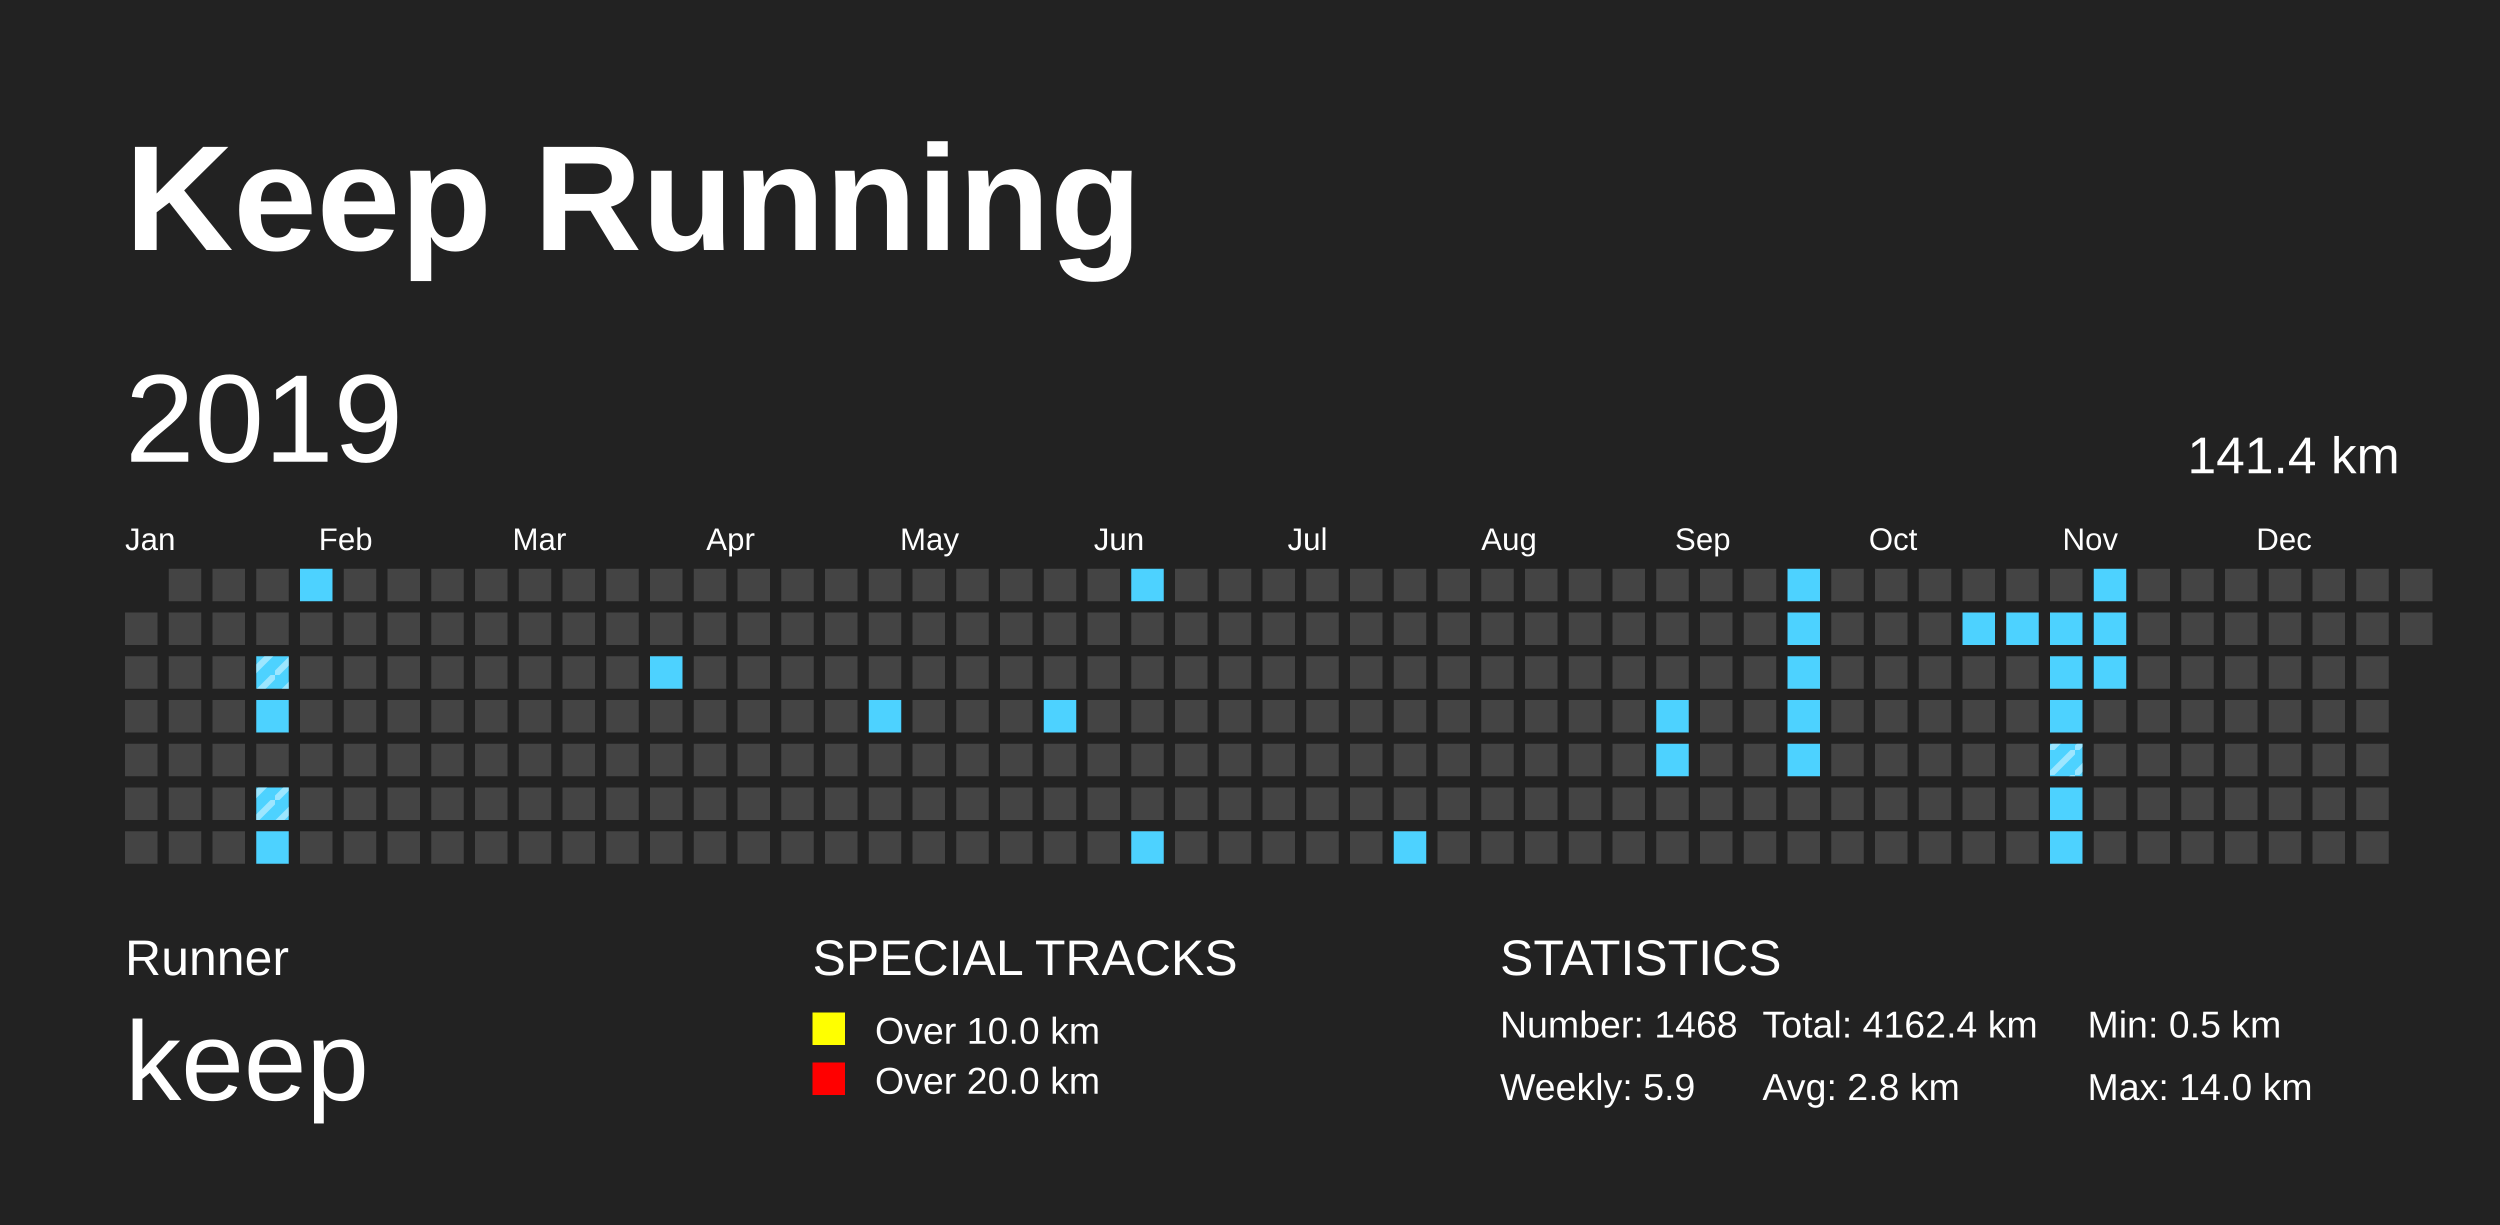
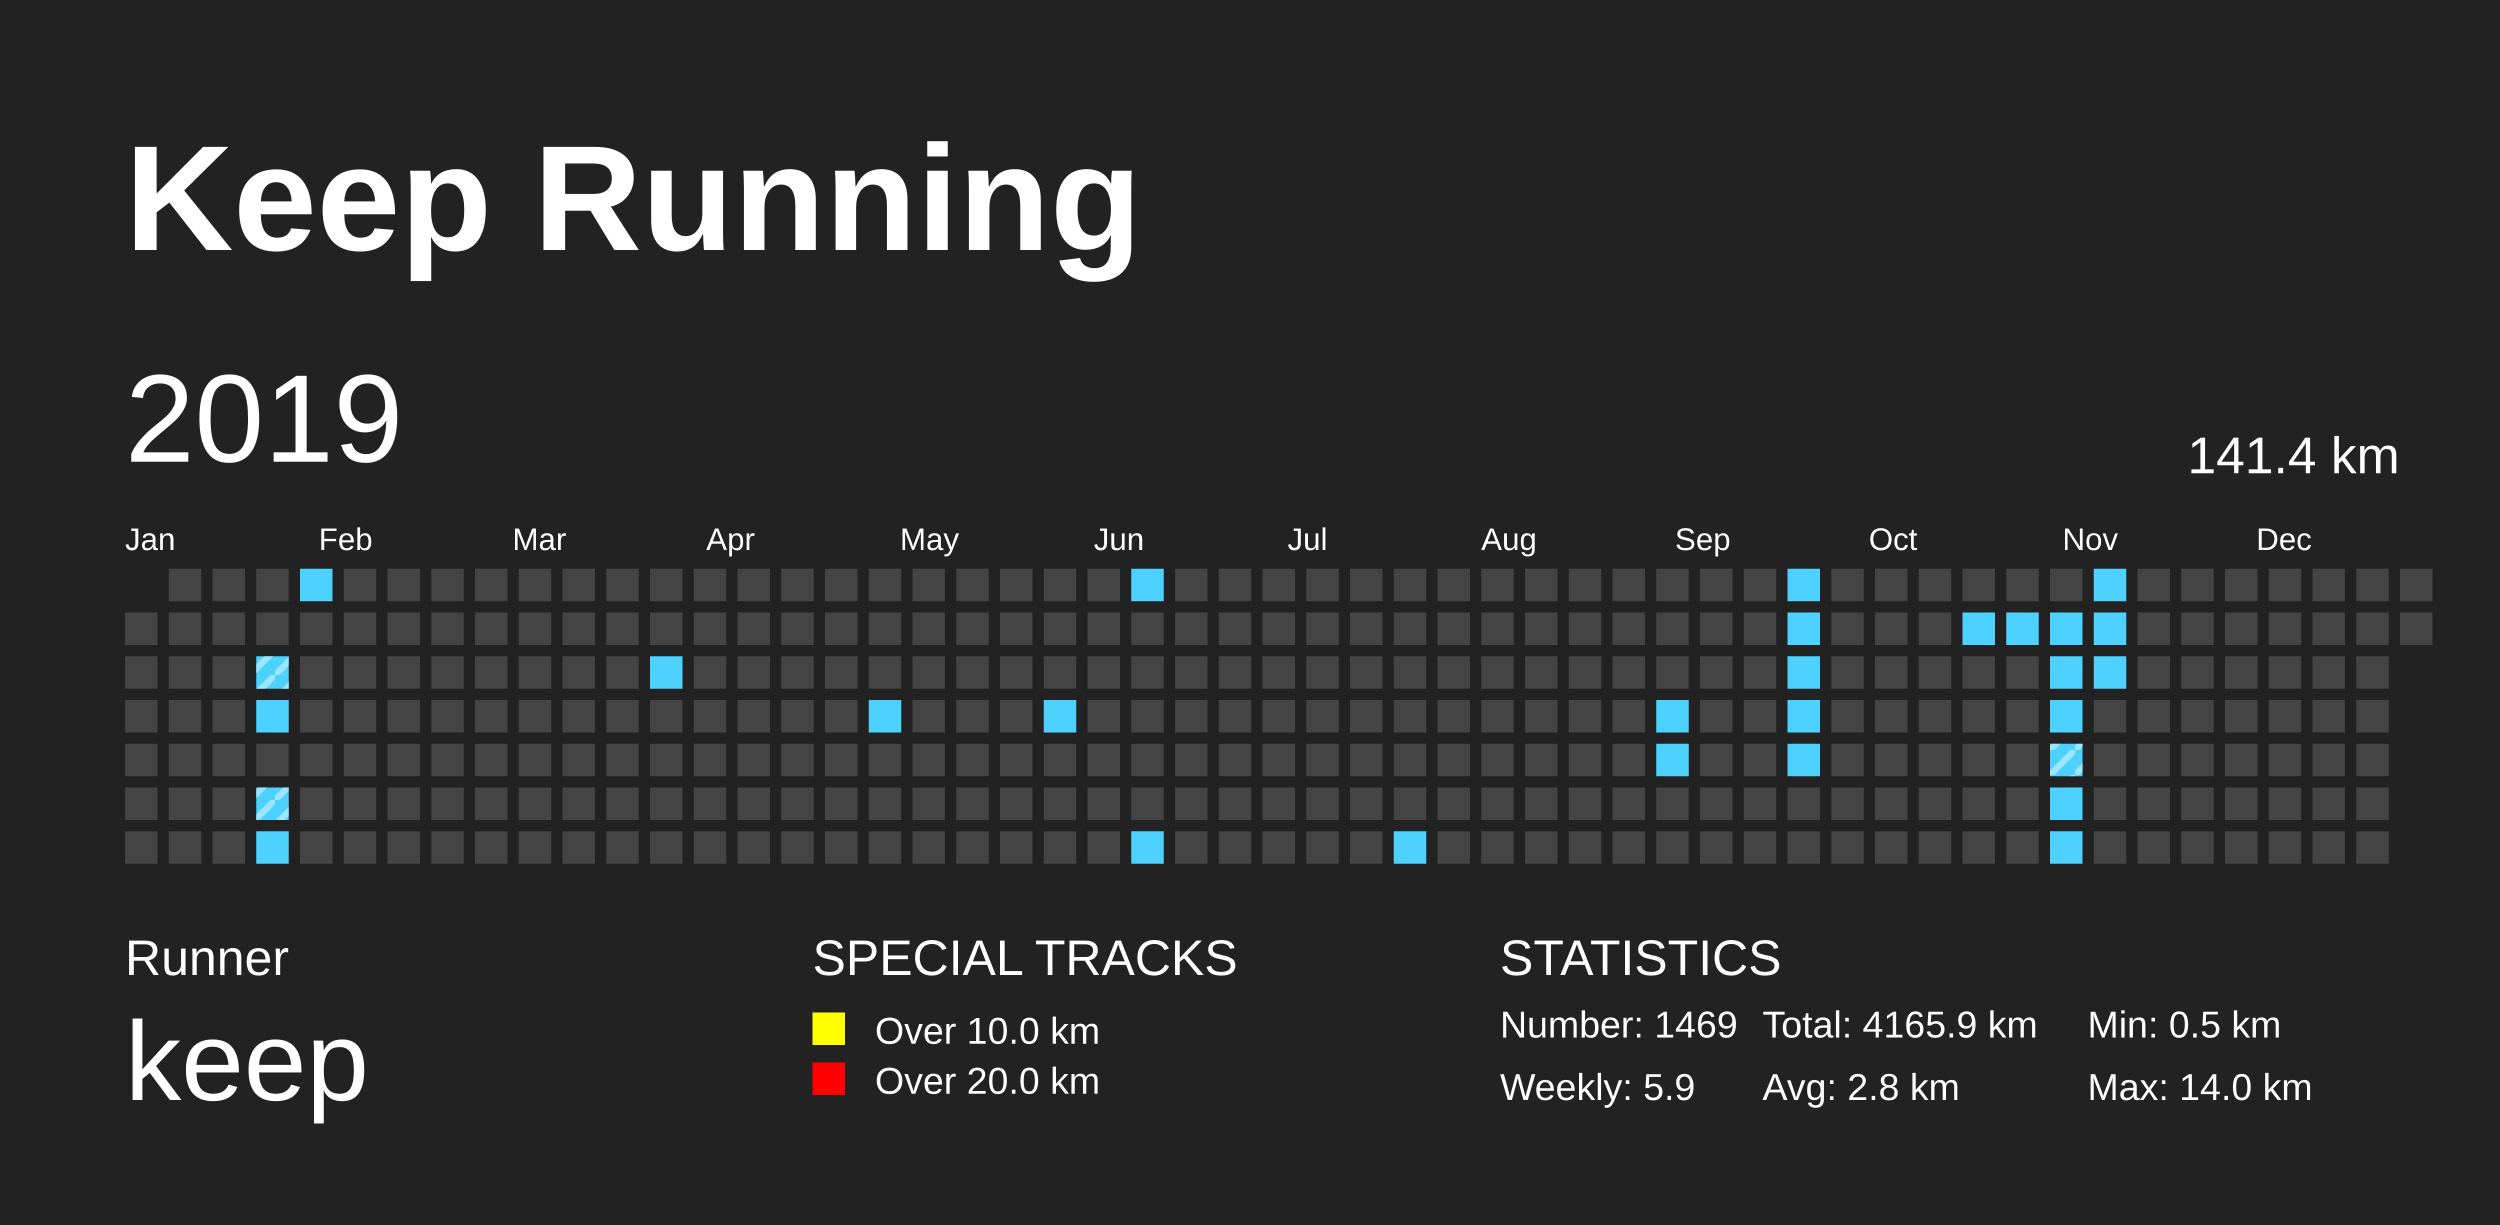
<svg xmlns="http://www.w3.org/2000/svg" baseProfile="full" height="98mm" version="1.1" viewBox="0,0,200,98" width="200mm">
  <defs>
    <pattern height="2" id="indoor-stripe" patternUnits="userSpaceOnUse" width="2">
      <line stroke="white" stroke-opacity="0.45" stroke-width="0.5" x1="0" x2="2" y1="2" y2="0" />
    </pattern>
  </defs>
  <rect fill="#222222" height="98" width="200" x="0" y="0" />
  <text fill="#FFFFFF" style="font-size:12px; font-family:Arial; font-weight:bold;" x="10" y="20">Keep Running</text>
  <text fill="#FFFFFF" style="font-size:4px; font-family:Arial" x="10" y="78">Runner</text>
  <text fill="#FFFFFF" style="font-size:9px; font-family:Arial" x="10" y="88">keep</text>
  <text fill="#FFFFFF" style="font-size:4px; font-family:Arial" x="65" y="78">SPECIAL TRACKS</text>
  <rect fill="yellow" height="2.6" width="2.6" x="65" y="81" />
  <text fill="#FFFFFF" style="font-size:3px; font-family:Arial" x="70" y="83.5">Over 10.0 km</text>
  <rect fill="red" height="2.6" width="2.6" x="65" y="85" />
  <text fill="#FFFFFF" style="font-size:3px; font-family:Arial" x="70" y="87.5">Over 20.0 km</text>
  <text fill="#FFFFFF" style="font-size:4px; font-family:Arial" x="120" y="78">STATISTICS</text>
-   <text fill="#FFFFFF" style="font-size:3px; font-family:Arial" x="120" y="83">Number: 1468</text>
+   <text fill="#FFFFFF" style="font-size:3px; font-family:Arial" x="120" y="83">Number: 1469</text>
  <text fill="#FFFFFF" style="font-size:3px; font-family:Arial" x="120" y="88">Weekly: 5.9</text>
-   <text fill="#FFFFFF" style="font-size:3px; font-family:Arial" x="141" y="83">Total: 4162.4 km</text>
+   <text fill="#FFFFFF" style="font-size:3px; font-family:Arial" x="141" y="83">Total: 4165.9 km</text>
  <text fill="#FFFFFF" style="font-size:3px; font-family:Arial" x="141" y="88">Avg: 2.8 km</text>
  <text fill="#FFFFFF" style="font-size:3px; font-family:Arial" x="167" y="83">Min: 0.5 km</text>
  <text fill="#FFFFFF" style="font-size:3px; font-family:Arial" x="167" y="88">Max: 14.0 km</text>
  <text dominant-baseline="hanging" fill="#FFFFFF" style="font-size:10.0px; font-family:Arial;" x="10" y="30">2019</text>
  <text dominant-baseline="hanging" fill="#FFFFFF" style="font-size:4.125px; font-family:Arial;" x="175" y="35">141.4 km</text>
  <text fill="#FFFFFF" style="font-size:2.5px; font-family:Arial" x="10.0" y="44">Jan</text>
  <text fill="#FFFFFF" style="font-size:2.5px; font-family:Arial" x="25.5" y="44">Feb</text>
  <text fill="#FFFFFF" style="font-size:2.5px; font-family:Arial" x="41.0" y="44">Mar</text>
  <text fill="#FFFFFF" style="font-size:2.5px; font-family:Arial" x="56.5" y="44">Apr</text>
  <text fill="#FFFFFF" style="font-size:2.5px; font-family:Arial" x="72.0" y="44">May</text>
  <text fill="#FFFFFF" style="font-size:2.5px; font-family:Arial" x="87.5" y="44">Jun</text>
  <text fill="#FFFFFF" style="font-size:2.5px; font-family:Arial" x="103.0" y="44">Jul</text>
  <text fill="#FFFFFF" style="font-size:2.5px; font-family:Arial" x="118.5" y="44">Aug</text>
  <text fill="#FFFFFF" style="font-size:2.5px; font-family:Arial" x="134.0" y="44">Sep</text>
  <text fill="#FFFFFF" style="font-size:2.5px; font-family:Arial" x="149.5" y="44">Oct</text>
  <text fill="#FFFFFF" style="font-size:2.5px; font-family:Arial" x="165.0" y="44">Nov</text>
  <text fill="#FFFFFF" style="font-size:2.5px; font-family:Arial" x="180.5" y="44">Dec</text>
  <rect fill="#444444" height="2.6" width="2.6" x="10.0" y="49.0" />
  <rect fill="#444444" height="2.6" width="2.6" x="10.0" y="52.5" />
  <rect fill="#444444" height="2.6" width="2.6" x="10.0" y="56.0" />
  <rect fill="#444444" height="2.6" width="2.6" x="10.0" y="59.5" />
  <rect fill="#444444" height="2.6" width="2.6" x="10.0" y="63.0" />
  <rect fill="#444444" height="2.6" width="2.6" x="10.0" y="66.5" />
  <rect fill="#444444" height="2.6" width="2.6" x="13.5" y="45.5" />
  <rect fill="#444444" height="2.6" width="2.6" x="13.5" y="49.0" />
  <rect fill="#444444" height="2.6" width="2.6" x="13.5" y="52.5" />
  <rect fill="#444444" height="2.6" width="2.6" x="13.5" y="56.0" />
  <rect fill="#444444" height="2.6" width="2.6" x="13.5" y="59.5" />
  <rect fill="#444444" height="2.6" width="2.6" x="13.5" y="63.0" />
  <rect fill="#444444" height="2.6" width="2.6" x="13.5" y="66.5" />
  <rect fill="#444444" height="2.6" width="2.6" x="17.0" y="45.5" />
  <rect fill="#444444" height="2.6" width="2.6" x="17.0" y="49.0" />
  <rect fill="#444444" height="2.6" width="2.6" x="17.0" y="52.5" />
  <rect fill="#444444" height="2.6" width="2.6" x="17.0" y="56.0" />
  <rect fill="#444444" height="2.6" width="2.6" x="17.0" y="59.5" />
  <rect fill="#444444" height="2.6" width="2.6" x="17.0" y="63.0" />
  <rect fill="#444444" height="2.6" width="2.6" x="17.0" y="66.5" />
  <rect fill="#444444" height="2.6" width="2.6" x="20.5" y="45.5" />
  <rect fill="#444444" height="2.6" width="2.6" x="20.5" y="49.0" />
  <rect fill="#4DD2FF" height="2.6" width="2.6" x="20.5" y="52.5" />
  <rect fill="url(#indoor-stripe)" height="2.6" style="pointer-events: none;" width="2.6" x="20.5" y="52.5" />
  <rect fill="#4DD2FF" height="2.6" width="2.6" x="20.5" y="56.0" />
  <rect fill="#444444" height="2.6" width="2.6" x="20.5" y="59.5" />
  <rect fill="#4DD2FF" height="2.6" width="2.6" x="20.5" y="63.0" />
  <rect fill="url(#indoor-stripe)" height="2.6" style="pointer-events: none;" width="2.6" x="20.5" y="63.0" />
  <rect fill="#4DD2FF" height="2.6" width="2.6" x="20.5" y="66.5" />
  <rect fill="#4DD2FF" height="2.6" width="2.6" x="24.0" y="45.5" />
  <rect fill="#444444" height="2.6" width="2.6" x="24.0" y="49.0" />
  <rect fill="#444444" height="2.6" width="2.6" x="24.0" y="52.5" />
  <rect fill="#444444" height="2.6" width="2.6" x="24.0" y="56.0" />
  <rect fill="#444444" height="2.6" width="2.6" x="24.0" y="59.5" />
  <rect fill="#444444" height="2.6" width="2.6" x="24.0" y="63.0" />
  <rect fill="#444444" height="2.6" width="2.6" x="24.0" y="66.5" />
  <rect fill="#444444" height="2.6" width="2.6" x="27.5" y="45.5" />
  <rect fill="#444444" height="2.6" width="2.6" x="27.5" y="49.0" />
  <rect fill="#444444" height="2.6" width="2.6" x="27.5" y="52.5" />
  <rect fill="#444444" height="2.6" width="2.6" x="27.5" y="56.0" />
  <rect fill="#444444" height="2.6" width="2.6" x="27.5" y="59.5" />
  <rect fill="#444444" height="2.6" width="2.6" x="27.5" y="63.0" />
  <rect fill="#444444" height="2.6" width="2.6" x="27.5" y="66.5" />
  <rect fill="#444444" height="2.6" width="2.6" x="31.0" y="45.5" />
  <rect fill="#444444" height="2.6" width="2.6" x="31.0" y="49.0" />
  <rect fill="#444444" height="2.6" width="2.6" x="31.0" y="52.5" />
  <rect fill="#444444" height="2.6" width="2.6" x="31.0" y="56.0" />
  <rect fill="#444444" height="2.6" width="2.6" x="31.0" y="59.5" />
  <rect fill="#444444" height="2.6" width="2.6" x="31.0" y="63.0" />
  <rect fill="#444444" height="2.6" width="2.6" x="31.0" y="66.5" />
  <rect fill="#444444" height="2.6" width="2.6" x="34.5" y="45.5" />
  <rect fill="#444444" height="2.6" width="2.6" x="34.5" y="49.0" />
  <rect fill="#444444" height="2.6" width="2.6" x="34.5" y="52.5" />
  <rect fill="#444444" height="2.6" width="2.6" x="34.5" y="56.0" />
  <rect fill="#444444" height="2.6" width="2.6" x="34.5" y="59.5" />
  <rect fill="#444444" height="2.6" width="2.6" x="34.5" y="63.0" />
  <rect fill="#444444" height="2.6" width="2.6" x="34.5" y="66.5" />
  <rect fill="#444444" height="2.6" width="2.6" x="38.0" y="45.5" />
  <rect fill="#444444" height="2.6" width="2.6" x="38.0" y="49.0" />
  <rect fill="#444444" height="2.6" width="2.6" x="38.0" y="52.5" />
  <rect fill="#444444" height="2.6" width="2.6" x="38.0" y="56.0" />
  <rect fill="#444444" height="2.6" width="2.6" x="38.0" y="59.5" />
  <rect fill="#444444" height="2.6" width="2.6" x="38.0" y="63.0" />
  <rect fill="#444444" height="2.6" width="2.6" x="38.0" y="66.5" />
  <rect fill="#444444" height="2.6" width="2.6" x="41.5" y="45.5" />
  <rect fill="#444444" height="2.6" width="2.6" x="41.5" y="49.0" />
  <rect fill="#444444" height="2.6" width="2.6" x="41.5" y="52.5" />
  <rect fill="#444444" height="2.6" width="2.6" x="41.5" y="56.0" />
  <rect fill="#444444" height="2.6" width="2.6" x="41.5" y="59.5" />
  <rect fill="#444444" height="2.6" width="2.6" x="41.5" y="63.0" />
  <rect fill="#444444" height="2.6" width="2.6" x="41.5" y="66.5" />
  <rect fill="#444444" height="2.6" width="2.6" x="45.0" y="45.5" />
  <rect fill="#444444" height="2.6" width="2.6" x="45.0" y="49.0" />
  <rect fill="#444444" height="2.6" width="2.6" x="45.0" y="52.5" />
  <rect fill="#444444" height="2.6" width="2.6" x="45.0" y="56.0" />
  <rect fill="#444444" height="2.6" width="2.6" x="45.0" y="59.5" />
  <rect fill="#444444" height="2.6" width="2.6" x="45.0" y="63.0" />
  <rect fill="#444444" height="2.6" width="2.6" x="45.0" y="66.5" />
  <rect fill="#444444" height="2.6" width="2.6" x="48.5" y="45.5" />
  <rect fill="#444444" height="2.6" width="2.6" x="48.5" y="49.0" />
  <rect fill="#444444" height="2.6" width="2.6" x="48.5" y="52.5" />
  <rect fill="#444444" height="2.6" width="2.6" x="48.5" y="56.0" />
  <rect fill="#444444" height="2.6" width="2.6" x="48.5" y="59.5" />
  <rect fill="#444444" height="2.6" width="2.6" x="48.5" y="63.0" />
  <rect fill="#444444" height="2.6" width="2.6" x="48.5" y="66.5" />
  <rect fill="#444444" height="2.6" width="2.6" x="52.0" y="45.5" />
  <rect fill="#444444" height="2.6" width="2.6" x="52.0" y="49.0" />
  <rect fill="#4DD2FF" height="2.6" width="2.6" x="52.0" y="52.5" />
  <rect fill="#444444" height="2.6" width="2.6" x="52.0" y="56.0" />
  <rect fill="#444444" height="2.6" width="2.6" x="52.0" y="59.5" />
  <rect fill="#444444" height="2.6" width="2.6" x="52.0" y="63.0" />
  <rect fill="#444444" height="2.6" width="2.6" x="52.0" y="66.5" />
  <rect fill="#444444" height="2.6" width="2.6" x="55.5" y="45.5" />
  <rect fill="#444444" height="2.6" width="2.6" x="55.5" y="49.0" />
  <rect fill="#444444" height="2.6" width="2.6" x="55.5" y="52.5" />
  <rect fill="#444444" height="2.6" width="2.6" x="55.5" y="56.0" />
  <rect fill="#444444" height="2.6" width="2.6" x="55.5" y="59.5" />
  <rect fill="#444444" height="2.6" width="2.6" x="55.5" y="63.0" />
  <rect fill="#444444" height="2.6" width="2.6" x="55.5" y="66.5" />
  <rect fill="#444444" height="2.6" width="2.6" x="59.0" y="45.5" />
  <rect fill="#444444" height="2.6" width="2.6" x="59.0" y="49.0" />
  <rect fill="#444444" height="2.6" width="2.6" x="59.0" y="52.5" />
  <rect fill="#444444" height="2.6" width="2.6" x="59.0" y="56.0" />
  <rect fill="#444444" height="2.6" width="2.6" x="59.0" y="59.5" />
  <rect fill="#444444" height="2.6" width="2.6" x="59.0" y="63.0" />
  <rect fill="#444444" height="2.6" width="2.6" x="59.0" y="66.5" />
  <rect fill="#444444" height="2.6" width="2.6" x="62.5" y="45.5" />
  <rect fill="#444444" height="2.6" width="2.6" x="62.5" y="49.0" />
  <rect fill="#444444" height="2.6" width="2.6" x="62.5" y="52.5" />
  <rect fill="#444444" height="2.6" width="2.6" x="62.5" y="56.0" />
  <rect fill="#444444" height="2.6" width="2.6" x="62.5" y="59.5" />
  <rect fill="#444444" height="2.6" width="2.6" x="62.5" y="63.0" />
  <rect fill="#444444" height="2.6" width="2.6" x="62.5" y="66.5" />
  <rect fill="#444444" height="2.6" width="2.6" x="66.0" y="45.5" />
  <rect fill="#444444" height="2.6" width="2.6" x="66.0" y="49.0" />
  <rect fill="#444444" height="2.6" width="2.6" x="66.0" y="52.5" />
  <rect fill="#444444" height="2.6" width="2.6" x="66.0" y="56.0" />
  <rect fill="#444444" height="2.6" width="2.6" x="66.0" y="59.5" />
  <rect fill="#444444" height="2.6" width="2.6" x="66.0" y="63.0" />
  <rect fill="#444444" height="2.6" width="2.6" x="66.0" y="66.5" />
  <rect fill="#444444" height="2.6" width="2.6" x="69.5" y="45.5" />
  <rect fill="#444444" height="2.6" width="2.6" x="69.5" y="49.0" />
  <rect fill="#444444" height="2.6" width="2.6" x="69.5" y="52.5" />
  <rect fill="#4DD2FF" height="2.6" width="2.6" x="69.5" y="56.0" />
  <rect fill="#444444" height="2.6" width="2.6" x="69.5" y="59.5" />
  <rect fill="#444444" height="2.6" width="2.6" x="69.5" y="63.0" />
  <rect fill="#444444" height="2.6" width="2.6" x="69.5" y="66.5" />
  <rect fill="#444444" height="2.6" width="2.6" x="73.0" y="45.5" />
  <rect fill="#444444" height="2.6" width="2.6" x="73.0" y="49.0" />
  <rect fill="#444444" height="2.6" width="2.6" x="73.0" y="52.5" />
  <rect fill="#444444" height="2.6" width="2.6" x="73.0" y="56.0" />
  <rect fill="#444444" height="2.6" width="2.6" x="73.0" y="59.5" />
  <rect fill="#444444" height="2.6" width="2.6" x="73.0" y="63.0" />
  <rect fill="#444444" height="2.6" width="2.6" x="73.0" y="66.5" />
  <rect fill="#444444" height="2.6" width="2.6" x="76.5" y="45.5" />
  <rect fill="#444444" height="2.6" width="2.6" x="76.5" y="49.0" />
  <rect fill="#444444" height="2.6" width="2.6" x="76.5" y="52.5" />
  <rect fill="#444444" height="2.6" width="2.6" x="76.5" y="56.0" />
  <rect fill="#444444" height="2.6" width="2.6" x="76.5" y="59.5" />
  <rect fill="#444444" height="2.6" width="2.6" x="76.5" y="63.0" />
  <rect fill="#444444" height="2.6" width="2.6" x="76.5" y="66.5" />
  <rect fill="#444444" height="2.6" width="2.6" x="80.0" y="45.5" />
  <rect fill="#444444" height="2.6" width="2.6" x="80.0" y="49.0" />
  <rect fill="#444444" height="2.6" width="2.6" x="80.0" y="52.5" />
  <rect fill="#444444" height="2.6" width="2.6" x="80.0" y="56.0" />
  <rect fill="#444444" height="2.6" width="2.6" x="80.0" y="59.5" />
  <rect fill="#444444" height="2.6" width="2.6" x="80.0" y="63.0" />
  <rect fill="#444444" height="2.6" width="2.6" x="80.0" y="66.5" />
  <rect fill="#444444" height="2.6" width="2.6" x="83.5" y="45.5" />
  <rect fill="#444444" height="2.6" width="2.6" x="83.5" y="49.0" />
  <rect fill="#444444" height="2.6" width="2.6" x="83.5" y="52.5" />
  <rect fill="#4DD2FF" height="2.6" width="2.6" x="83.5" y="56.0" />
  <rect fill="#444444" height="2.6" width="2.6" x="83.5" y="59.5" />
  <rect fill="#444444" height="2.6" width="2.6" x="83.5" y="63.0" />
  <rect fill="#444444" height="2.6" width="2.6" x="83.5" y="66.5" />
  <rect fill="#444444" height="2.6" width="2.6" x="87.0" y="45.5" />
  <rect fill="#444444" height="2.6" width="2.6" x="87.0" y="49.0" />
  <rect fill="#444444" height="2.6" width="2.6" x="87.0" y="52.5" />
  <rect fill="#444444" height="2.6" width="2.6" x="87.0" y="56.0" />
  <rect fill="#444444" height="2.6" width="2.6" x="87.0" y="59.5" />
  <rect fill="#444444" height="2.6" width="2.6" x="87.0" y="63.0" />
  <rect fill="#444444" height="2.6" width="2.6" x="87.0" y="66.5" />
  <rect fill="#4DD2FF" height="2.6" width="2.6" x="90.5" y="45.5" />
  <rect fill="#444444" height="2.6" width="2.6" x="90.5" y="49.0" />
  <rect fill="#444444" height="2.6" width="2.6" x="90.5" y="52.5" />
  <rect fill="#444444" height="2.6" width="2.6" x="90.5" y="56.0" />
  <rect fill="#444444" height="2.6" width="2.6" x="90.5" y="59.5" />
  <rect fill="#444444" height="2.6" width="2.6" x="90.5" y="63.0" />
  <rect fill="#4DD2FF" height="2.6" width="2.6" x="90.5" y="66.5" />
  <rect fill="#444444" height="2.6" width="2.6" x="94.0" y="45.5" />
  <rect fill="#444444" height="2.6" width="2.6" x="94.0" y="49.0" />
  <rect fill="#444444" height="2.6" width="2.6" x="94.0" y="52.5" />
  <rect fill="#444444" height="2.6" width="2.6" x="94.0" y="56.0" />
  <rect fill="#444444" height="2.6" width="2.6" x="94.0" y="59.5" />
  <rect fill="#444444" height="2.6" width="2.6" x="94.0" y="63.0" />
  <rect fill="#444444" height="2.6" width="2.6" x="94.0" y="66.5" />
  <rect fill="#444444" height="2.6" width="2.6" x="97.5" y="45.5" />
  <rect fill="#444444" height="2.6" width="2.6" x="97.5" y="49.0" />
  <rect fill="#444444" height="2.6" width="2.6" x="97.5" y="52.5" />
  <rect fill="#444444" height="2.6" width="2.6" x="97.5" y="56.0" />
  <rect fill="#444444" height="2.6" width="2.6" x="97.5" y="59.5" />
  <rect fill="#444444" height="2.6" width="2.6" x="97.5" y="63.0" />
  <rect fill="#444444" height="2.6" width="2.6" x="97.5" y="66.5" />
  <rect fill="#444444" height="2.6" width="2.6" x="101.0" y="45.5" />
  <rect fill="#444444" height="2.6" width="2.6" x="101.0" y="49.0" />
  <rect fill="#444444" height="2.6" width="2.6" x="101.0" y="52.5" />
  <rect fill="#444444" height="2.6" width="2.6" x="101.0" y="56.0" />
  <rect fill="#444444" height="2.6" width="2.6" x="101.0" y="59.5" />
  <rect fill="#444444" height="2.6" width="2.6" x="101.0" y="63.0" />
  <rect fill="#444444" height="2.6" width="2.6" x="101.0" y="66.5" />
  <rect fill="#444444" height="2.6" width="2.6" x="104.5" y="45.5" />
  <rect fill="#444444" height="2.6" width="2.6" x="104.5" y="49.0" />
  <rect fill="#444444" height="2.6" width="2.6" x="104.5" y="52.5" />
  <rect fill="#444444" height="2.6" width="2.6" x="104.5" y="56.0" />
  <rect fill="#444444" height="2.6" width="2.6" x="104.5" y="59.5" />
  <rect fill="#444444" height="2.6" width="2.6" x="104.5" y="63.0" />
  <rect fill="#444444" height="2.6" width="2.6" x="104.5" y="66.5" />
  <rect fill="#444444" height="2.6" width="2.6" x="108.0" y="45.5" />
  <rect fill="#444444" height="2.6" width="2.6" x="108.0" y="49.0" />
  <rect fill="#444444" height="2.6" width="2.6" x="108.0" y="52.5" />
  <rect fill="#444444" height="2.6" width="2.6" x="108.0" y="56.0" />
  <rect fill="#444444" height="2.6" width="2.6" x="108.0" y="59.5" />
  <rect fill="#444444" height="2.6" width="2.6" x="108.0" y="63.0" />
  <rect fill="#444444" height="2.6" width="2.6" x="108.0" y="66.5" />
  <rect fill="#444444" height="2.6" width="2.6" x="111.5" y="45.5" />
  <rect fill="#444444" height="2.6" width="2.6" x="111.5" y="49.0" />
  <rect fill="#444444" height="2.6" width="2.6" x="111.5" y="52.5" />
  <rect fill="#444444" height="2.6" width="2.6" x="111.5" y="56.0" />
  <rect fill="#444444" height="2.6" width="2.6" x="111.5" y="59.5" />
  <rect fill="#444444" height="2.6" width="2.6" x="111.5" y="63.0" />
  <rect fill="#4DD2FF" height="2.6" width="2.6" x="111.5" y="66.5" />
  <rect fill="#444444" height="2.6" width="2.6" x="115.0" y="45.5" />
  <rect fill="#444444" height="2.6" width="2.6" x="115.0" y="49.0" />
  <rect fill="#444444" height="2.6" width="2.6" x="115.0" y="52.5" />
  <rect fill="#444444" height="2.6" width="2.6" x="115.0" y="56.0" />
  <rect fill="#444444" height="2.6" width="2.6" x="115.0" y="59.5" />
  <rect fill="#444444" height="2.6" width="2.6" x="115.0" y="63.0" />
  <rect fill="#444444" height="2.6" width="2.6" x="115.0" y="66.5" />
  <rect fill="#444444" height="2.6" width="2.6" x="118.5" y="45.5" />
  <rect fill="#444444" height="2.6" width="2.6" x="118.5" y="49.0" />
  <rect fill="#444444" height="2.6" width="2.6" x="118.5" y="52.5" />
  <rect fill="#444444" height="2.6" width="2.6" x="118.5" y="56.0" />
  <rect fill="#444444" height="2.6" width="2.6" x="118.5" y="59.5" />
  <rect fill="#444444" height="2.6" width="2.6" x="118.5" y="63.0" />
  <rect fill="#444444" height="2.6" width="2.6" x="118.5" y="66.5" />
  <rect fill="#444444" height="2.6" width="2.6" x="122.0" y="45.5" />
  <rect fill="#444444" height="2.6" width="2.6" x="122.0" y="49.0" />
  <rect fill="#444444" height="2.6" width="2.6" x="122.0" y="52.5" />
  <rect fill="#444444" height="2.6" width="2.6" x="122.0" y="56.0" />
  <rect fill="#444444" height="2.6" width="2.6" x="122.0" y="59.5" />
  <rect fill="#444444" height="2.6" width="2.6" x="122.0" y="63.0" />
  <rect fill="#444444" height="2.6" width="2.6" x="122.0" y="66.5" />
  <rect fill="#444444" height="2.6" width="2.6" x="125.5" y="45.5" />
  <rect fill="#444444" height="2.6" width="2.6" x="125.5" y="49.0" />
  <rect fill="#444444" height="2.6" width="2.6" x="125.5" y="52.5" />
  <rect fill="#444444" height="2.6" width="2.6" x="125.5" y="56.0" />
  <rect fill="#444444" height="2.6" width="2.6" x="125.5" y="59.5" />
  <rect fill="#444444" height="2.6" width="2.6" x="125.5" y="63.0" />
  <rect fill="#444444" height="2.6" width="2.6" x="125.5" y="66.5" />
  <rect fill="#444444" height="2.6" width="2.6" x="129.0" y="45.5" />
  <rect fill="#444444" height="2.6" width="2.6" x="129.0" y="49.0" />
  <rect fill="#444444" height="2.6" width="2.6" x="129.0" y="52.5" />
  <rect fill="#444444" height="2.6" width="2.6" x="129.0" y="56.0" />
  <rect fill="#444444" height="2.6" width="2.6" x="129.0" y="59.5" />
  <rect fill="#444444" height="2.6" width="2.6" x="129.0" y="63.0" />
  <rect fill="#444444" height="2.6" width="2.6" x="129.0" y="66.5" />
  <rect fill="#444444" height="2.6" width="2.6" x="132.5" y="45.5" />
  <rect fill="#444444" height="2.6" width="2.6" x="132.5" y="49.0" />
  <rect fill="#444444" height="2.6" width="2.6" x="132.5" y="52.5" />
  <rect fill="#4DD2FF" height="2.6" width="2.6" x="132.5" y="56.0" />
  <rect fill="#4DD2FF" height="2.6" width="2.6" x="132.5" y="59.5" />
  <rect fill="#444444" height="2.6" width="2.6" x="132.5" y="63.0" />
  <rect fill="#444444" height="2.6" width="2.6" x="132.5" y="66.5" />
  <rect fill="#444444" height="2.6" width="2.6" x="136.0" y="45.5" />
  <rect fill="#444444" height="2.6" width="2.6" x="136.0" y="49.0" />
  <rect fill="#444444" height="2.6" width="2.6" x="136.0" y="52.5" />
  <rect fill="#444444" height="2.6" width="2.6" x="136.0" y="56.0" />
  <rect fill="#444444" height="2.6" width="2.6" x="136.0" y="59.5" />
  <rect fill="#444444" height="2.6" width="2.6" x="136.0" y="63.0" />
  <rect fill="#444444" height="2.6" width="2.6" x="136.0" y="66.5" />
  <rect fill="#444444" height="2.6" width="2.6" x="139.5" y="45.5" />
  <rect fill="#444444" height="2.6" width="2.6" x="139.5" y="49.0" />
  <rect fill="#444444" height="2.6" width="2.6" x="139.5" y="52.5" />
  <rect fill="#444444" height="2.6" width="2.6" x="139.5" y="56.0" />
  <rect fill="#444444" height="2.6" width="2.6" x="139.5" y="59.5" />
  <rect fill="#444444" height="2.6" width="2.6" x="139.5" y="63.0" />
  <rect fill="#444444" height="2.6" width="2.6" x="139.5" y="66.5" />
  <rect fill="#4DD2FF" height="2.6" width="2.6" x="143.0" y="45.5" />
  <rect fill="#4DD2FF" height="2.6" width="2.6" x="143.0" y="49.0" />
  <rect fill="#4DD2FF" height="2.6" width="2.6" x="143.0" y="52.5" />
  <rect fill="#4DD2FF" height="2.6" width="2.6" x="143.0" y="56.0" />
  <rect fill="#4DD2FF" height="2.6" width="2.6" x="143.0" y="59.5" />
  <rect fill="#444444" height="2.6" width="2.6" x="143.0" y="63.0" />
  <rect fill="#444444" height="2.6" width="2.6" x="143.0" y="66.5" />
  <rect fill="#444444" height="2.6" width="2.6" x="146.5" y="45.5" />
  <rect fill="#444444" height="2.6" width="2.6" x="146.5" y="49.0" />
  <rect fill="#444444" height="2.6" width="2.6" x="146.5" y="52.5" />
  <rect fill="#444444" height="2.6" width="2.6" x="146.5" y="56.0" />
  <rect fill="#444444" height="2.6" width="2.6" x="146.5" y="59.5" />
  <rect fill="#444444" height="2.6" width="2.6" x="146.5" y="63.0" />
  <rect fill="#444444" height="2.6" width="2.6" x="146.5" y="66.5" />
  <rect fill="#444444" height="2.6" width="2.6" x="150.0" y="45.5" />
  <rect fill="#444444" height="2.6" width="2.6" x="150.0" y="49.0" />
  <rect fill="#444444" height="2.6" width="2.6" x="150.0" y="52.5" />
  <rect fill="#444444" height="2.6" width="2.6" x="150.0" y="56.0" />
  <rect fill="#444444" height="2.6" width="2.6" x="150.0" y="59.5" />
  <rect fill="#444444" height="2.6" width="2.6" x="150.0" y="63.0" />
  <rect fill="#444444" height="2.6" width="2.6" x="150.0" y="66.5" />
  <rect fill="#444444" height="2.6" width="2.6" x="153.5" y="45.5" />
  <rect fill="#444444" height="2.6" width="2.6" x="153.5" y="49.0" />
  <rect fill="#444444" height="2.6" width="2.6" x="153.5" y="52.5" />
  <rect fill="#444444" height="2.6" width="2.6" x="153.5" y="56.0" />
  <rect fill="#444444" height="2.6" width="2.6" x="153.5" y="59.5" />
  <rect fill="#444444" height="2.6" width="2.6" x="153.5" y="63.0" />
  <rect fill="#444444" height="2.6" width="2.6" x="153.5" y="66.5" />
  <rect fill="#444444" height="2.6" width="2.6" x="157.0" y="45.5" />
  <rect fill="#4DD2FF" height="2.6" width="2.6" x="157.0" y="49.0" />
  <rect fill="#444444" height="2.6" width="2.6" x="157.0" y="52.5" />
  <rect fill="#444444" height="2.6" width="2.6" x="157.0" y="56.0" />
  <rect fill="#444444" height="2.6" width="2.6" x="157.0" y="59.5" />
  <rect fill="#444444" height="2.6" width="2.6" x="157.0" y="63.0" />
  <rect fill="#444444" height="2.6" width="2.6" x="157.0" y="66.5" />
  <rect fill="#444444" height="2.6" width="2.6" x="160.5" y="45.5" />
  <rect fill="#4DD2FF" height="2.6" width="2.6" x="160.5" y="49.0" />
  <rect fill="#444444" height="2.6" width="2.6" x="160.5" y="52.5" />
  <rect fill="#444444" height="2.6" width="2.6" x="160.5" y="56.0" />
  <rect fill="#444444" height="2.6" width="2.6" x="160.5" y="59.5" />
  <rect fill="#444444" height="2.6" width="2.6" x="160.5" y="63.0" />
  <rect fill="#444444" height="2.6" width="2.6" x="160.5" y="66.5" />
  <rect fill="#444444" height="2.6" width="2.6" x="164.0" y="45.5" />
  <rect fill="#4DD2FF" height="2.6" width="2.6" x="164.0" y="49.0" />
  <rect fill="#4DD2FF" height="2.6" width="2.6" x="164.0" y="52.5" />
  <rect fill="#4DD2FF" height="2.6" width="2.6" x="164.0" y="56.0" />
  <rect fill="#4DD2FF" height="2.6" width="2.6" x="164.0" y="59.5" />
  <rect fill="url(#indoor-stripe)" height="2.6" style="pointer-events: none;" width="2.6" x="164.0" y="59.5" />
  <rect fill="#4DD2FF" height="2.6" width="2.6" x="164.0" y="63.0" />
  <rect fill="#4DD2FF" height="2.6" width="2.6" x="164.0" y="66.5" />
  <rect fill="#4DD2FF" height="2.6" width="2.6" x="167.5" y="45.5" />
  <rect fill="#4DD2FF" height="2.6" width="2.6" x="167.5" y="49.0" />
  <rect fill="#4DD2FF" height="2.6" width="2.6" x="167.5" y="52.5" />
  <rect fill="#444444" height="2.6" width="2.6" x="167.5" y="56.0" />
  <rect fill="#444444" height="2.6" width="2.6" x="167.5" y="59.5" />
  <rect fill="#444444" height="2.6" width="2.6" x="167.5" y="63.0" />
  <rect fill="#444444" height="2.6" width="2.6" x="167.5" y="66.5" />
  <rect fill="#444444" height="2.6" width="2.6" x="171.0" y="45.5" />
  <rect fill="#444444" height="2.6" width="2.6" x="171.0" y="49.0" />
  <rect fill="#444444" height="2.6" width="2.6" x="171.0" y="52.5" />
  <rect fill="#444444" height="2.6" width="2.6" x="171.0" y="56.0" />
  <rect fill="#444444" height="2.6" width="2.6" x="171.0" y="59.5" />
  <rect fill="#444444" height="2.6" width="2.6" x="171.0" y="63.0" />
  <rect fill="#444444" height="2.6" width="2.6" x="171.0" y="66.5" />
  <rect fill="#444444" height="2.6" width="2.6" x="174.5" y="45.5" />
  <rect fill="#444444" height="2.6" width="2.6" x="174.5" y="49.0" />
  <rect fill="#444444" height="2.6" width="2.6" x="174.5" y="52.5" />
  <rect fill="#444444" height="2.6" width="2.6" x="174.5" y="56.0" />
  <rect fill="#444444" height="2.6" width="2.6" x="174.5" y="59.5" />
  <rect fill="#444444" height="2.6" width="2.6" x="174.5" y="63.0" />
  <rect fill="#444444" height="2.6" width="2.6" x="174.5" y="66.5" />
  <rect fill="#444444" height="2.6" width="2.6" x="178.0" y="45.5" />
  <rect fill="#444444" height="2.6" width="2.6" x="178.0" y="49.0" />
  <rect fill="#444444" height="2.6" width="2.6" x="178.0" y="52.5" />
  <rect fill="#444444" height="2.6" width="2.6" x="178.0" y="56.0" />
  <rect fill="#444444" height="2.6" width="2.6" x="178.0" y="59.5" />
  <rect fill="#444444" height="2.6" width="2.6" x="178.0" y="63.0" />
  <rect fill="#444444" height="2.6" width="2.6" x="178.0" y="66.5" />
  <rect fill="#444444" height="2.6" width="2.6" x="181.5" y="45.5" />
  <rect fill="#444444" height="2.6" width="2.6" x="181.5" y="49.0" />
  <rect fill="#444444" height="2.6" width="2.6" x="181.5" y="52.5" />
  <rect fill="#444444" height="2.6" width="2.6" x="181.5" y="56.0" />
  <rect fill="#444444" height="2.6" width="2.6" x="181.5" y="59.5" />
  <rect fill="#444444" height="2.6" width="2.6" x="181.5" y="63.0" />
  <rect fill="#444444" height="2.6" width="2.6" x="181.5" y="66.5" />
  <rect fill="#444444" height="2.6" width="2.6" x="185.0" y="45.5" />
  <rect fill="#444444" height="2.6" width="2.6" x="185.0" y="49.0" />
  <rect fill="#444444" height="2.6" width="2.6" x="185.0" y="52.5" />
  <rect fill="#444444" height="2.6" width="2.6" x="185.0" y="56.0" />
  <rect fill="#444444" height="2.6" width="2.6" x="185.0" y="59.5" />
  <rect fill="#444444" height="2.6" width="2.6" x="185.0" y="63.0" />
  <rect fill="#444444" height="2.6" width="2.6" x="185.0" y="66.5" />
  <rect fill="#444444" height="2.6" width="2.6" x="188.5" y="45.5" />
  <rect fill="#444444" height="2.6" width="2.6" x="188.5" y="49.0" />
  <rect fill="#444444" height="2.6" width="2.6" x="188.5" y="52.5" />
  <rect fill="#444444" height="2.6" width="2.6" x="188.5" y="56.0" />
  <rect fill="#444444" height="2.6" width="2.6" x="188.5" y="59.5" />
  <rect fill="#444444" height="2.6" width="2.6" x="188.5" y="63.0" />
  <rect fill="#444444" height="2.6" width="2.6" x="188.5" y="66.5" />
  <rect fill="#444444" height="2.6" width="2.6" x="192.0" y="45.5" />
  <rect fill="#444444" height="2.6" width="2.6" x="192.0" y="49.0" />
</svg>
